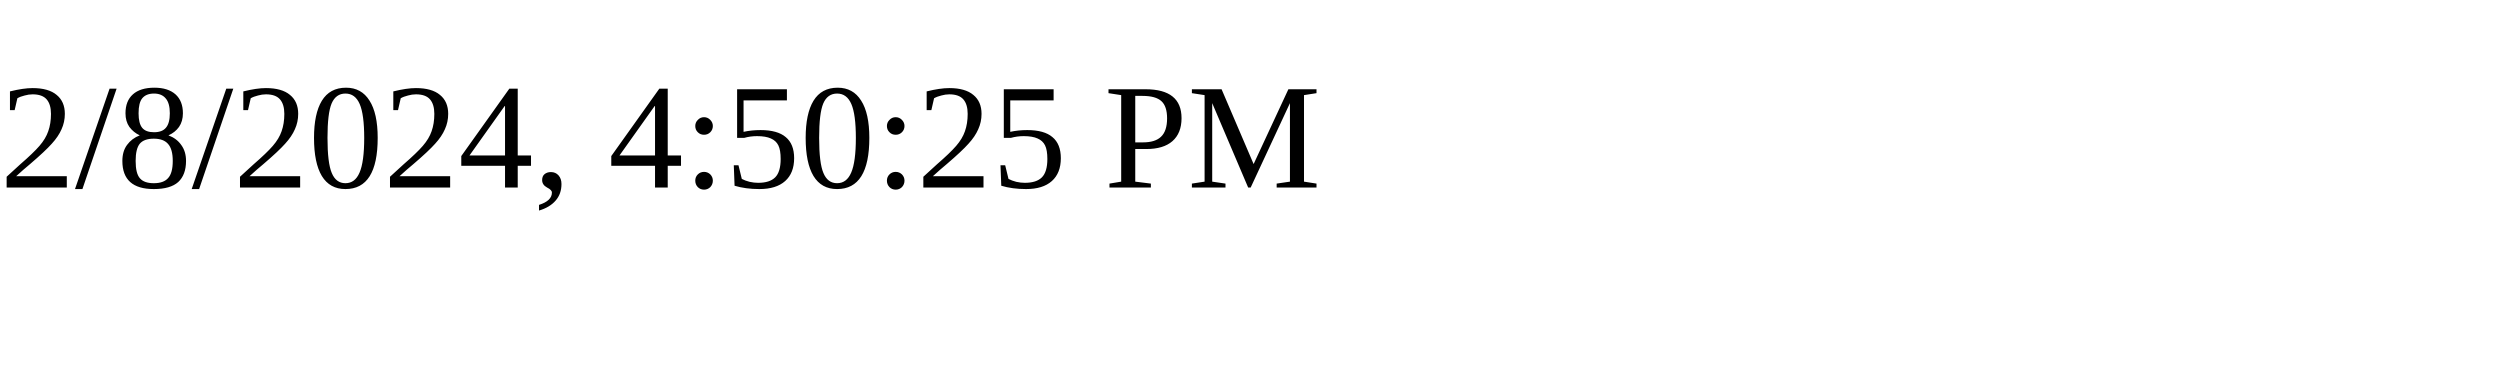
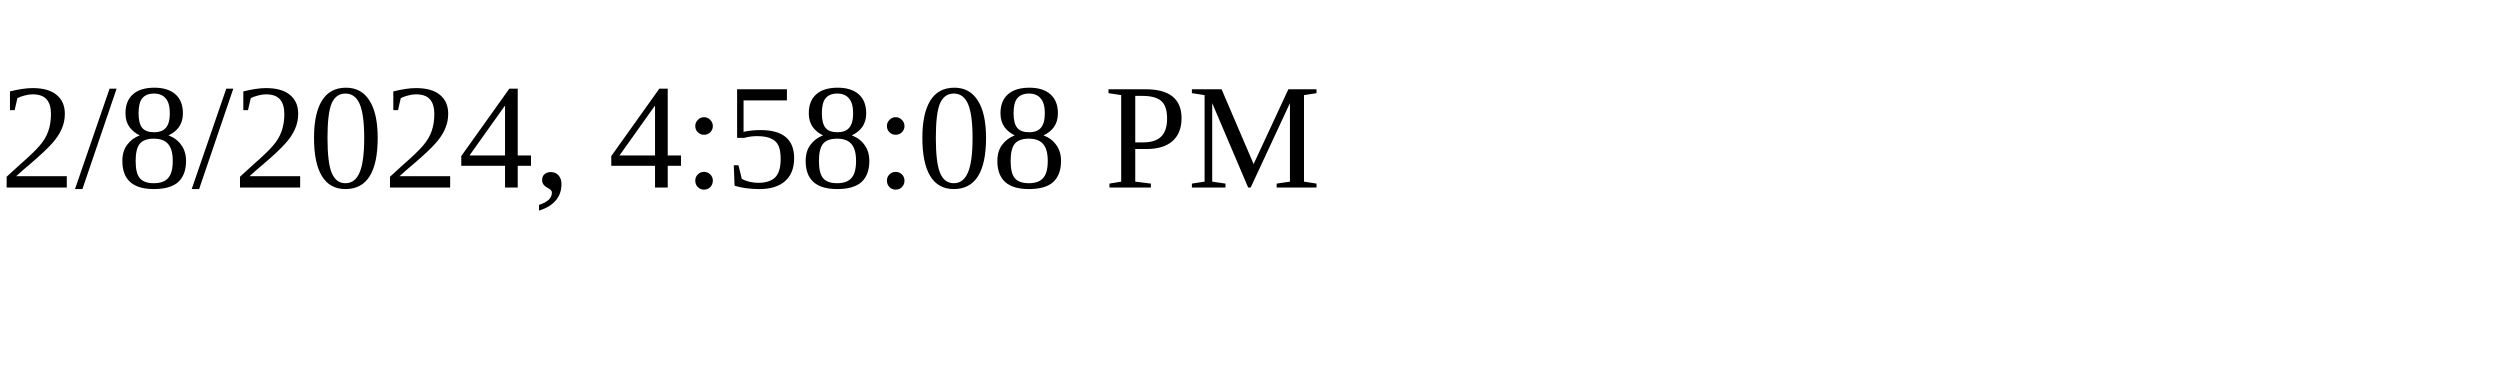
<svg xmlns="http://www.w3.org/2000/svg" height="30" width="200">
-   <text x="0" y="15">2/8/2024, 4:50:25 PM</text>
+   <text x="0" y="15">2/8/2024, 4:58:08 PM</text>
</svg>
